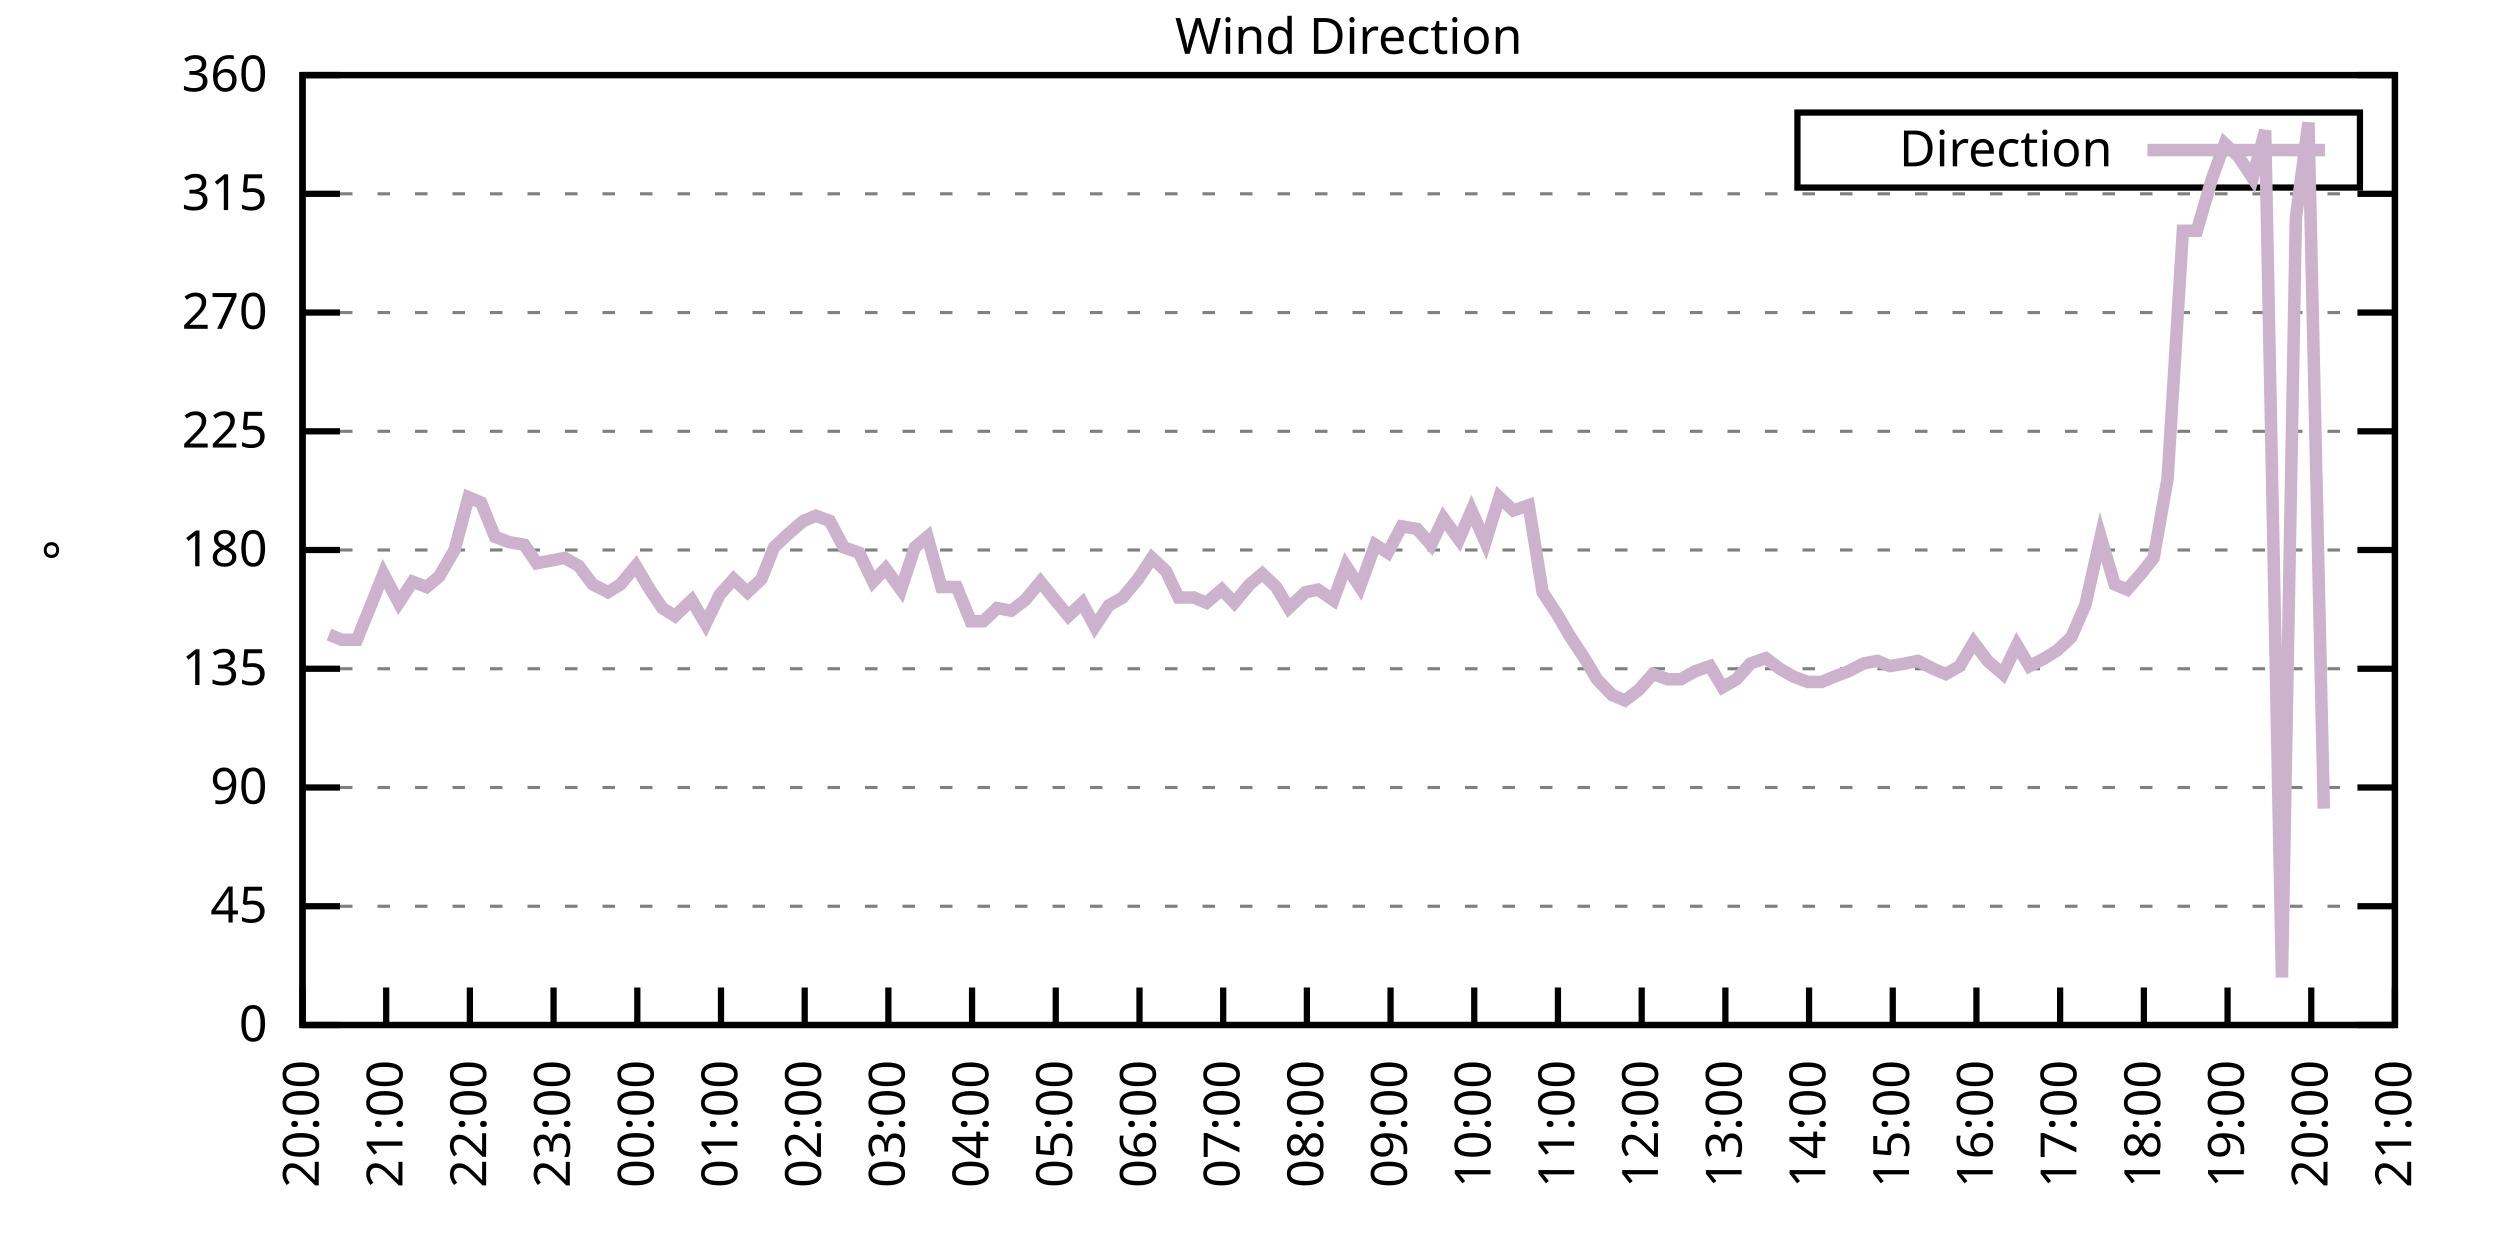
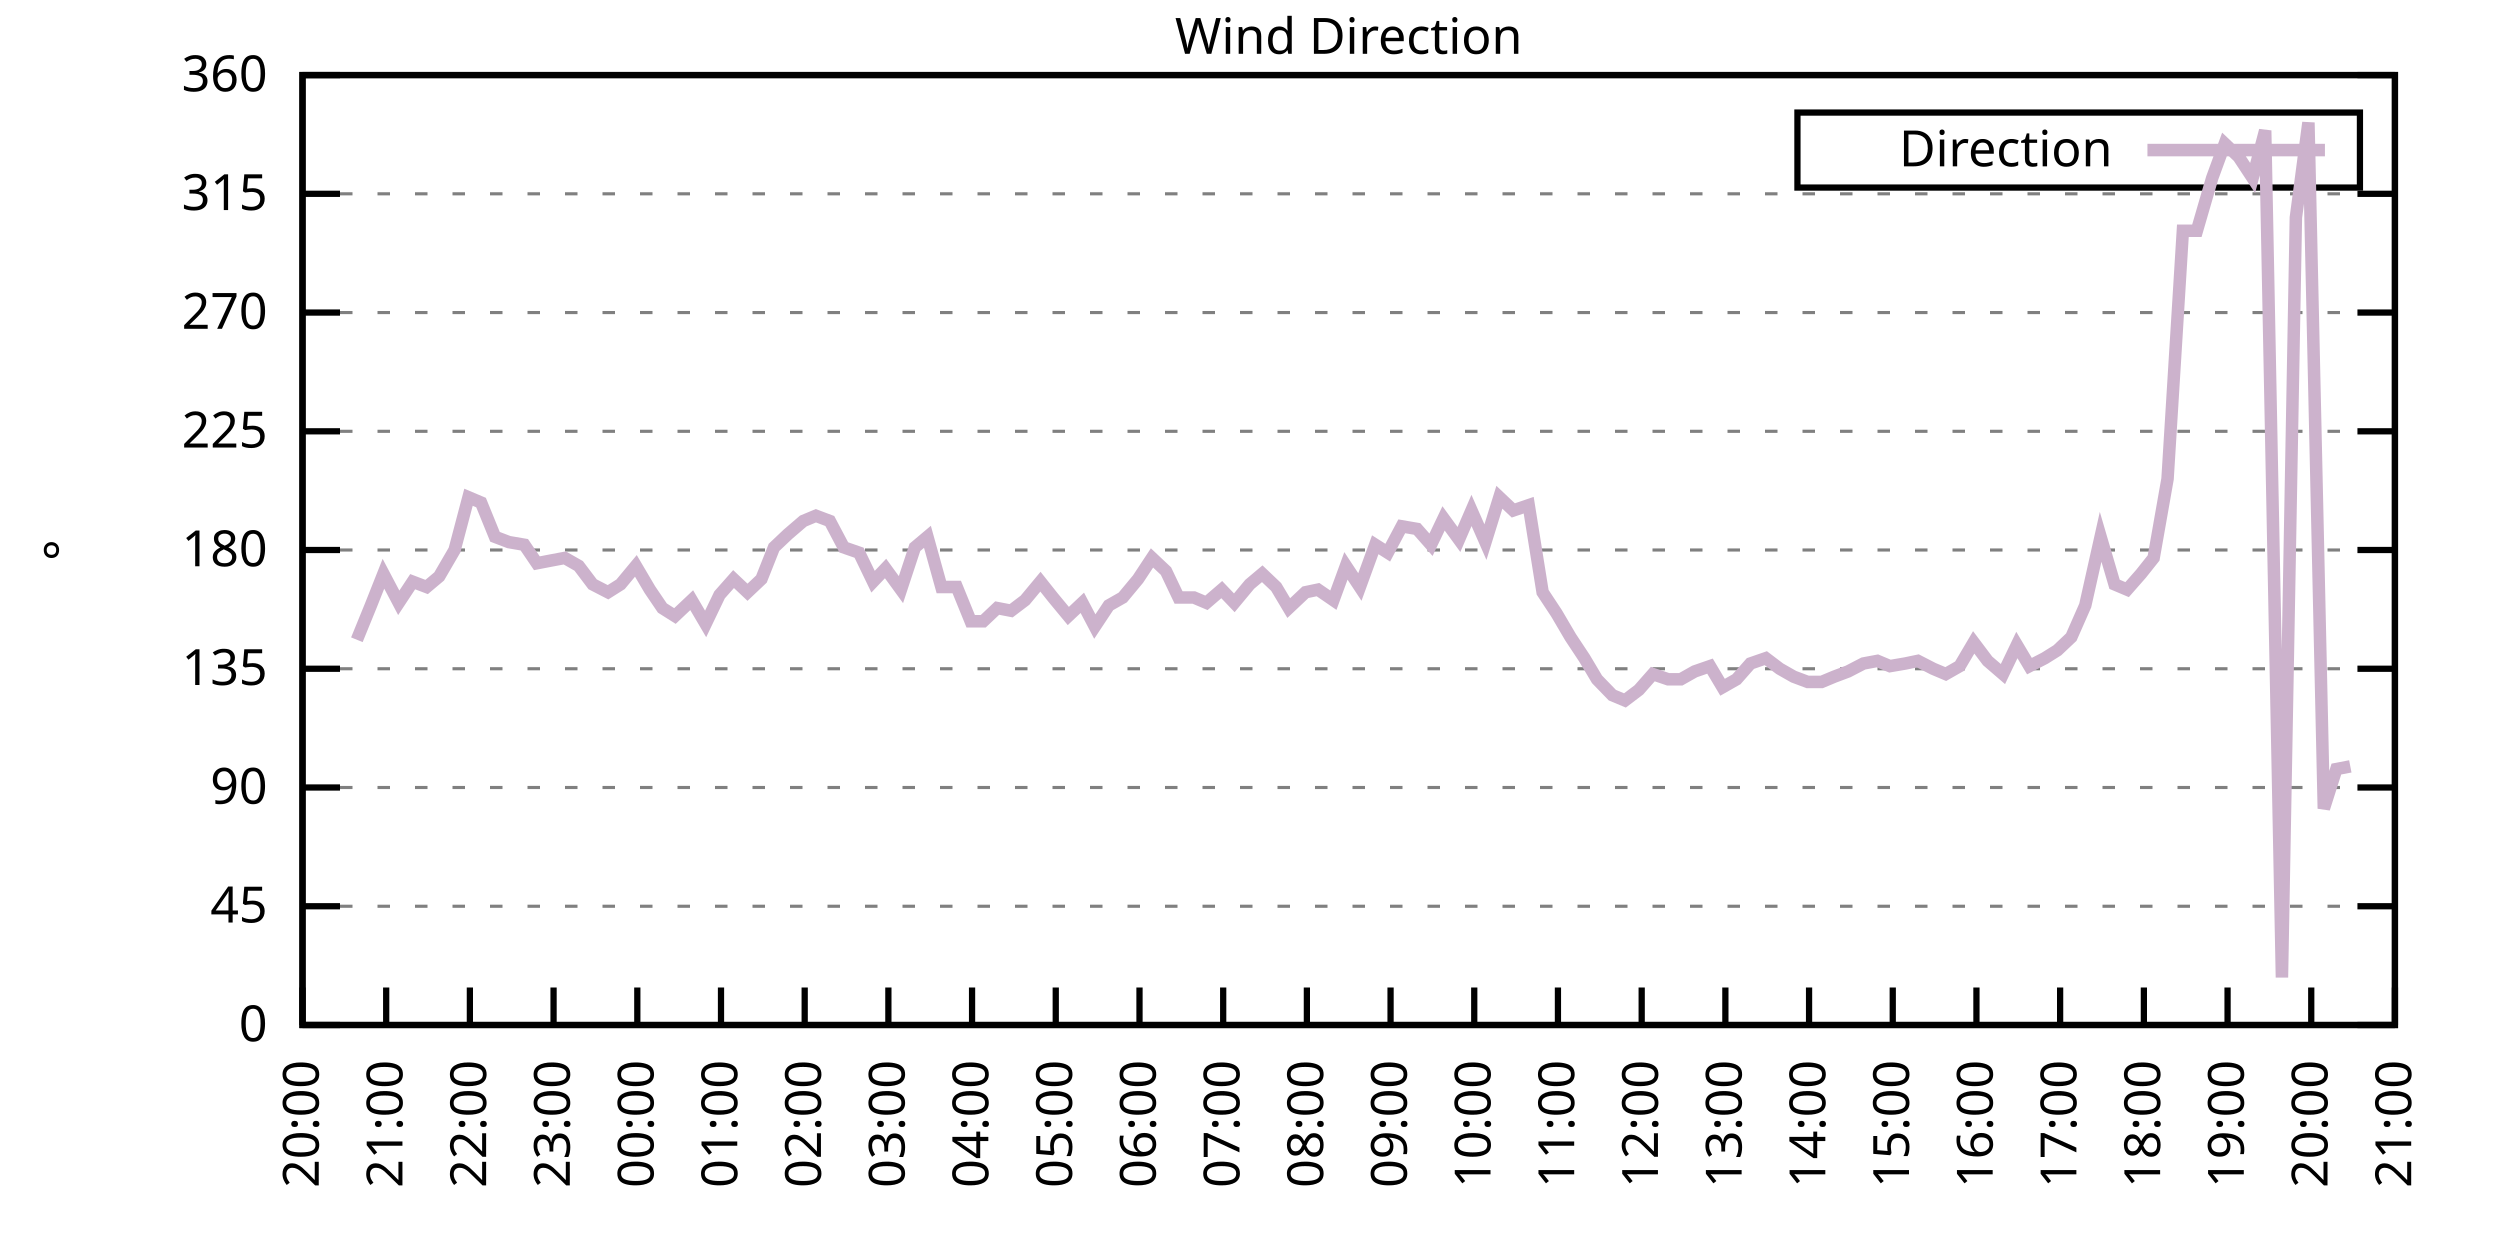
<svg xmlns="http://www.w3.org/2000/svg" xmlns:xlink="http://www.w3.org/1999/xlink" width="400" height="200" viewBox="0 0 400 200">
  <g id="gnuplot_canvas">
    <rect x="0" y="0" width="400" height="200" fill="none" />
    <defs>
      <circle id="gpDot" r="0.5" stroke-width="0.5" stroke="currentColor" />
      <path id="gpPt0" stroke-width="0.333" stroke="currentColor" d="M-1,0 h2 M0,-1 v2" />
      <path id="gpPt1" stroke-width="0.333" stroke="currentColor" d="M-1,-1 L1,1 M1,-1 L-1,1" />
      <path id="gpPt2" stroke-width="0.333" stroke="currentColor" d="M-1,0 L1,0 M0,-1 L0,1 M-1,-1 L1,1 M-1,1 L1,-1" />
      <rect id="gpPt3" stroke-width="0.333" stroke="currentColor" x="-1" y="-1" width="2" height="2" />
      <rect id="gpPt4" stroke-width="0.333" stroke="currentColor" fill="currentColor" x="-1" y="-1" width="2" height="2" />
      <circle id="gpPt5" stroke-width="0.333" stroke="currentColor" cx="0" cy="0" r="1" />
      <use xlink:href="#gpPt5" id="gpPt6" fill="currentColor" stroke="none" />
      <path id="gpPt7" stroke-width="0.333" stroke="currentColor" d="M0,-1.33 L-1.33,0.67 L1.33,0.67 z" />
      <use xlink:href="#gpPt7" id="gpPt8" fill="currentColor" stroke="none" />
      <use xlink:href="#gpPt7" id="gpPt9" stroke="currentColor" transform="rotate(180)" />
      <use xlink:href="#gpPt9" id="gpPt10" fill="currentColor" stroke="none" />
      <use xlink:href="#gpPt3" id="gpPt11" stroke="currentColor" transform="rotate(45)" />
      <use xlink:href="#gpPt11" id="gpPt12" fill="currentColor" stroke="none" />
      <path id="gpPt13" stroke-width="0.333" stroke="currentColor" d="M0,1.330 L1.265,0.411 L0.782,-1.067 L-0.782,-1.076 L-1.265,0.411 z" />
      <use xlink:href="#gpPt13" id="gpPt14" fill="currentColor" stroke="none" />
      <filter id="textbox" filterUnits="objectBoundingBox" x="0" y="0" height="1" width="1">
        <feFlood flood-color="white" flood-opacity="1" result="bgnd" />
        <feComposite in="SourceGraphic" in2="bgnd" operator="atop" />
      </filter>
      <filter id="greybox" filterUnits="objectBoundingBox" x="0" y="0" height="1" width="1">
        <feFlood flood-color="lightgrey" flood-opacity="1" result="grey" />
        <feComposite in="SourceGraphic" in2="grey" operator="atop" />
      </filter>
    </defs>
    <g fill="none" color="white" stroke="currentColor" stroke-width="1.00" stroke-linecap="butt" stroke-linejoin="miter">
</g>
    <g fill="none" color="black" stroke="currentColor" stroke-width="1.00" stroke-linecap="butt" stroke-linejoin="miter">
      <g stroke="none" shape-rendering="crispEdges">
        <polygon fill="rgb(255, 255, 255)" points="48.40,164.00 383.18,164.00 383.18,12.02 48.40,12.02 " />
      </g>
    </g>
    <g fill="none" color="black" stroke="currentColor" stroke-width="1.00" stroke-linecap="butt" stroke-linejoin="miter">
</g>
    <g fill="none" color="black" stroke="black" stroke-width="0.50" stroke-linecap="butt" stroke-linejoin="miter">
</g>
    <g fill="none" color="gray" stroke="currentColor" stroke-width="0.50" stroke-linecap="butt" stroke-linejoin="miter">
      <path stroke="gray" stroke-dasharray="2,4" class="gridline" d="M48.40,164.00 L383.19,164.00  " />
    </g>
    <g fill="none" color="gray" stroke="gray" stroke-width="1.00" stroke-linecap="butt" stroke-linejoin="miter">
</g>
    <g fill="none" color="black" stroke="currentColor" stroke-width="1.00" stroke-linecap="butt" stroke-linejoin="miter">
      <path stroke="black" d="M48.40,164.00 L54.40,164.00 M383.19,164.00 L377.19,164.00  " />
      <g transform="translate(42.80,166.60)" stroke="none" fill="black" font-family="Sans" font-size="8.00" text-anchor="end">
        <text>
          <tspan font-family="Sans"> 0</tspan>
        </text>
      </g>
    </g>
    <g fill="none" color="black" stroke="currentColor" stroke-width="1.00" stroke-linecap="butt" stroke-linejoin="miter">
</g>
    <g fill="none" color="black" stroke="black" stroke-width="0.50" stroke-linecap="butt" stroke-linejoin="miter">
</g>
    <g fill="none" color="gray" stroke="currentColor" stroke-width="0.50" stroke-linecap="butt" stroke-linejoin="miter">
      <path stroke="gray" stroke-dasharray="2,4" class="gridline" d="M48.40,145.00 L383.19,145.00  " />
    </g>
    <g fill="none" color="gray" stroke="gray" stroke-width="1.00" stroke-linecap="butt" stroke-linejoin="miter">
</g>
    <g fill="none" color="black" stroke="currentColor" stroke-width="1.00" stroke-linecap="butt" stroke-linejoin="miter">
      <path stroke="black" d="M48.40,145.00 L54.40,145.00 M383.19,145.00 L377.19,145.00  " />
      <g transform="translate(42.80,147.60)" stroke="none" fill="black" font-family="Sans" font-size="8.00" text-anchor="end">
        <text>
          <tspan font-family="Sans"> 45</tspan>
        </text>
      </g>
    </g>
    <g fill="none" color="black" stroke="currentColor" stroke-width="1.00" stroke-linecap="butt" stroke-linejoin="miter">
</g>
    <g fill="none" color="black" stroke="black" stroke-width="0.50" stroke-linecap="butt" stroke-linejoin="miter">
</g>
    <g fill="none" color="gray" stroke="currentColor" stroke-width="0.50" stroke-linecap="butt" stroke-linejoin="miter">
      <path stroke="gray" stroke-dasharray="2,4" class="gridline" d="M48.40,126.00 L383.19,126.00  " />
    </g>
    <g fill="none" color="gray" stroke="gray" stroke-width="1.00" stroke-linecap="butt" stroke-linejoin="miter">
</g>
    <g fill="none" color="black" stroke="currentColor" stroke-width="1.00" stroke-linecap="butt" stroke-linejoin="miter">
      <path stroke="black" d="M48.40,126.00 L54.40,126.00 M383.19,126.00 L377.19,126.00  " />
      <g transform="translate(42.80,128.60)" stroke="none" fill="black" font-family="Sans" font-size="8.00" text-anchor="end">
        <text>
          <tspan font-family="Sans"> 90</tspan>
        </text>
      </g>
    </g>
    <g fill="none" color="black" stroke="currentColor" stroke-width="1.00" stroke-linecap="butt" stroke-linejoin="miter">
</g>
    <g fill="none" color="black" stroke="black" stroke-width="0.50" stroke-linecap="butt" stroke-linejoin="miter">
</g>
    <g fill="none" color="gray" stroke="currentColor" stroke-width="0.50" stroke-linecap="butt" stroke-linejoin="miter">
      <path stroke="gray" stroke-dasharray="2,4" class="gridline" d="M48.40,107.00 L383.19,107.00  " />
    </g>
    <g fill="none" color="gray" stroke="gray" stroke-width="1.00" stroke-linecap="butt" stroke-linejoin="miter">
</g>
    <g fill="none" color="black" stroke="currentColor" stroke-width="1.00" stroke-linecap="butt" stroke-linejoin="miter">
      <path stroke="black" d="M48.40,107.00 L54.40,107.00 M383.19,107.00 L377.19,107.00  " />
      <g transform="translate(42.80,109.60)" stroke="none" fill="black" font-family="Sans" font-size="8.00" text-anchor="end">
        <text>
          <tspan font-family="Sans"> 135</tspan>
        </text>
      </g>
    </g>
    <g fill="none" color="black" stroke="currentColor" stroke-width="1.00" stroke-linecap="butt" stroke-linejoin="miter">
</g>
    <g fill="none" color="black" stroke="black" stroke-width="0.50" stroke-linecap="butt" stroke-linejoin="miter">
</g>
    <g fill="none" color="gray" stroke="currentColor" stroke-width="0.50" stroke-linecap="butt" stroke-linejoin="miter">
      <path stroke="gray" stroke-dasharray="2,4" class="gridline" d="M48.40,88.00 L383.19,88.00  " />
    </g>
    <g fill="none" color="gray" stroke="gray" stroke-width="1.00" stroke-linecap="butt" stroke-linejoin="miter">
</g>
    <g fill="none" color="black" stroke="currentColor" stroke-width="1.00" stroke-linecap="butt" stroke-linejoin="miter">
      <path stroke="black" d="M48.40,88.00 L54.40,88.00 M383.19,88.00 L377.19,88.00  " />
      <g transform="translate(42.80,90.60)" stroke="none" fill="black" font-family="Sans" font-size="8.00" text-anchor="end">
        <text>
          <tspan font-family="Sans"> 180</tspan>
        </text>
      </g>
    </g>
    <g fill="none" color="black" stroke="currentColor" stroke-width="1.00" stroke-linecap="butt" stroke-linejoin="miter">
</g>
    <g fill="none" color="black" stroke="black" stroke-width="0.50" stroke-linecap="butt" stroke-linejoin="miter">
</g>
    <g fill="none" color="gray" stroke="currentColor" stroke-width="0.50" stroke-linecap="butt" stroke-linejoin="miter">
      <path stroke="gray" stroke-dasharray="2,4" class="gridline" d="M48.40,69.01 L383.19,69.01  " />
    </g>
    <g fill="none" color="gray" stroke="gray" stroke-width="1.00" stroke-linecap="butt" stroke-linejoin="miter">
</g>
    <g fill="none" color="black" stroke="currentColor" stroke-width="1.00" stroke-linecap="butt" stroke-linejoin="miter">
      <path stroke="black" d="M48.40,69.01 L54.40,69.01 M383.19,69.01 L377.19,69.01  " />
      <g transform="translate(42.80,71.61)" stroke="none" fill="black" font-family="Sans" font-size="8.00" text-anchor="end">
        <text>
          <tspan font-family="Sans"> 225</tspan>
        </text>
      </g>
    </g>
    <g fill="none" color="black" stroke="currentColor" stroke-width="1.00" stroke-linecap="butt" stroke-linejoin="miter">
</g>
    <g fill="none" color="black" stroke="black" stroke-width="0.50" stroke-linecap="butt" stroke-linejoin="miter">
</g>
    <g fill="none" color="gray" stroke="currentColor" stroke-width="0.50" stroke-linecap="butt" stroke-linejoin="miter">
      <path stroke="gray" stroke-dasharray="2,4" class="gridline" d="M48.40,50.01 L383.19,50.01  " />
    </g>
    <g fill="none" color="gray" stroke="gray" stroke-width="1.00" stroke-linecap="butt" stroke-linejoin="miter">
</g>
    <g fill="none" color="black" stroke="currentColor" stroke-width="1.00" stroke-linecap="butt" stroke-linejoin="miter">
      <path stroke="black" d="M48.40,50.01 L54.40,50.01 M383.19,50.01 L377.19,50.01  " />
      <g transform="translate(42.80,52.61)" stroke="none" fill="black" font-family="Sans" font-size="8.00" text-anchor="end">
        <text>
          <tspan font-family="Sans"> 270</tspan>
        </text>
      </g>
    </g>
    <g fill="none" color="black" stroke="currentColor" stroke-width="1.00" stroke-linecap="butt" stroke-linejoin="miter">
</g>
    <g fill="none" color="black" stroke="black" stroke-width="0.50" stroke-linecap="butt" stroke-linejoin="miter">
</g>
    <g fill="none" color="gray" stroke="currentColor" stroke-width="0.50" stroke-linecap="butt" stroke-linejoin="miter">
      <path stroke="gray" stroke-dasharray="2,4" class="gridline" d="M48.40,31.01 L383.19,31.01  " />
    </g>
    <g fill="none" color="gray" stroke="gray" stroke-width="1.00" stroke-linecap="butt" stroke-linejoin="miter">
</g>
    <g fill="none" color="black" stroke="currentColor" stroke-width="1.00" stroke-linecap="butt" stroke-linejoin="miter">
      <path stroke="black" d="M48.40,31.01 L54.40,31.01 M383.19,31.01 L377.19,31.01  " />
      <g transform="translate(42.80,33.61)" stroke="none" fill="black" font-family="Sans" font-size="8.00" text-anchor="end">
        <text>
          <tspan font-family="Sans"> 315</tspan>
        </text>
      </g>
    </g>
    <g fill="none" color="black" stroke="currentColor" stroke-width="1.00" stroke-linecap="butt" stroke-linejoin="miter">
</g>
    <g fill="none" color="black" stroke="black" stroke-width="0.50" stroke-linecap="butt" stroke-linejoin="miter">
</g>
    <g fill="none" color="gray" stroke="currentColor" stroke-width="0.50" stroke-linecap="butt" stroke-linejoin="miter">
      <path stroke="gray" stroke-dasharray="2,4" class="gridline" d="M48.40,12.01 L383.19,12.01  " />
    </g>
    <g fill="none" color="gray" stroke="gray" stroke-width="1.00" stroke-linecap="butt" stroke-linejoin="miter">
</g>
    <g fill="none" color="black" stroke="currentColor" stroke-width="1.00" stroke-linecap="butt" stroke-linejoin="miter">
      <path stroke="black" d="M48.40,12.01 L54.40,12.01 M383.19,12.01 L377.19,12.01  " />
      <g transform="translate(42.80,14.61)" stroke="none" fill="black" font-family="Sans" font-size="8.00" text-anchor="end">
        <text>
          <tspan font-family="Sans"> 360</tspan>
        </text>
      </g>
    </g>
    <g fill="none" color="black" stroke="currentColor" stroke-width="1.00" stroke-linecap="butt" stroke-linejoin="miter">
      <path stroke="black" d="M48.40,164.00 L48.40,158.00  " />
      <g transform="translate(51.00,169.60) rotate(270.00)" stroke="none" fill="black" font-family="Sans" font-size="8.00" text-anchor="end">
        <text>
          <tspan font-family="Sans">20:00</tspan>
        </text>
      </g>
    </g>
    <g fill="none" color="black" stroke="currentColor" stroke-width="1.00" stroke-linecap="butt" stroke-linejoin="miter">
      <path stroke="black" d="M61.79,164.00 L61.79,158.00  " />
      <g transform="translate(64.39,169.60) rotate(270.00)" stroke="none" fill="black" font-family="Sans" font-size="8.00" text-anchor="end">
        <text>
          <tspan font-family="Sans">21:00</tspan>
        </text>
      </g>
    </g>
    <g fill="none" color="black" stroke="currentColor" stroke-width="1.00" stroke-linecap="butt" stroke-linejoin="miter">
      <path stroke="black" d="M75.18,164.00 L75.18,158.00  " />
      <g transform="translate(77.78,169.60) rotate(270.00)" stroke="none" fill="black" font-family="Sans" font-size="8.00" text-anchor="end">
        <text>
          <tspan font-family="Sans">22:00</tspan>
        </text>
      </g>
    </g>
    <g fill="none" color="black" stroke="currentColor" stroke-width="1.00" stroke-linecap="butt" stroke-linejoin="miter">
      <path stroke="black" d="M88.57,164.00 L88.57,158.00  " />
      <g transform="translate(91.17,169.60) rotate(270.00)" stroke="none" fill="black" font-family="Sans" font-size="8.00" text-anchor="end">
        <text>
          <tspan font-family="Sans">23:00</tspan>
        </text>
      </g>
    </g>
    <g fill="none" color="black" stroke="currentColor" stroke-width="1.00" stroke-linecap="butt" stroke-linejoin="miter">
      <path stroke="black" d="M101.97,164.00 L101.97,158.00  " />
      <g transform="translate(104.57,169.60) rotate(270.00)" stroke="none" fill="black" font-family="Sans" font-size="8.00" text-anchor="end">
        <text>
          <tspan font-family="Sans">00:00</tspan>
        </text>
      </g>
    </g>
    <g fill="none" color="black" stroke="currentColor" stroke-width="1.00" stroke-linecap="butt" stroke-linejoin="miter">
      <path stroke="black" d="M115.36,164.00 L115.36,158.00  " />
      <g transform="translate(117.96,169.60) rotate(270.00)" stroke="none" fill="black" font-family="Sans" font-size="8.00" text-anchor="end">
        <text>
          <tspan font-family="Sans">01:00</tspan>
        </text>
      </g>
    </g>
    <g fill="none" color="black" stroke="currentColor" stroke-width="1.00" stroke-linecap="butt" stroke-linejoin="miter">
      <path stroke="black" d="M128.75,164.00 L128.75,158.00  " />
      <g transform="translate(131.35,169.60) rotate(270.00)" stroke="none" fill="black" font-family="Sans" font-size="8.00" text-anchor="end">
        <text>
          <tspan font-family="Sans">02:00</tspan>
        </text>
      </g>
    </g>
    <g fill="none" color="black" stroke="currentColor" stroke-width="1.00" stroke-linecap="butt" stroke-linejoin="miter">
      <path stroke="black" d="M142.14,164.00 L142.14,158.00  " />
      <g transform="translate(144.74,169.60) rotate(270.00)" stroke="none" fill="black" font-family="Sans" font-size="8.00" text-anchor="end">
        <text>
          <tspan font-family="Sans">03:00</tspan>
        </text>
      </g>
    </g>
    <g fill="none" color="black" stroke="currentColor" stroke-width="1.00" stroke-linecap="butt" stroke-linejoin="miter">
      <path stroke="black" d="M155.53,164.00 L155.53,158.00  " />
      <g transform="translate(158.13,169.60) rotate(270.00)" stroke="none" fill="black" font-family="Sans" font-size="8.00" text-anchor="end">
        <text>
          <tspan font-family="Sans">04:00</tspan>
        </text>
      </g>
    </g>
    <g fill="none" color="black" stroke="currentColor" stroke-width="1.00" stroke-linecap="butt" stroke-linejoin="miter">
      <path stroke="black" d="M168.92,164.00 L168.92,158.00  " />
      <g transform="translate(171.52,169.60) rotate(270.00)" stroke="none" fill="black" font-family="Sans" font-size="8.00" text-anchor="end">
        <text>
          <tspan font-family="Sans">05:00</tspan>
        </text>
      </g>
    </g>
    <g fill="none" color="black" stroke="currentColor" stroke-width="1.00" stroke-linecap="butt" stroke-linejoin="miter">
      <path stroke="black" d="M182.32,164.00 L182.32,158.00  " />
      <g transform="translate(184.92,169.60) rotate(270.00)" stroke="none" fill="black" font-family="Sans" font-size="8.00" text-anchor="end">
        <text>
          <tspan font-family="Sans">06:00</tspan>
        </text>
      </g>
    </g>
    <g fill="none" color="black" stroke="currentColor" stroke-width="1.00" stroke-linecap="butt" stroke-linejoin="miter">
      <path stroke="black" d="M195.71,164.00 L195.71,158.00  " />
      <g transform="translate(198.31,169.60) rotate(270.00)" stroke="none" fill="black" font-family="Sans" font-size="8.00" text-anchor="end">
        <text>
          <tspan font-family="Sans">07:00</tspan>
        </text>
      </g>
    </g>
    <g fill="none" color="black" stroke="currentColor" stroke-width="1.00" stroke-linecap="butt" stroke-linejoin="miter">
      <path stroke="black" d="M209.10,164.00 L209.10,158.00  " />
      <g transform="translate(211.70,169.60) rotate(270.00)" stroke="none" fill="black" font-family="Sans" font-size="8.00" text-anchor="end">
        <text>
          <tspan font-family="Sans">08:00</tspan>
        </text>
      </g>
    </g>
    <g fill="none" color="black" stroke="currentColor" stroke-width="1.00" stroke-linecap="butt" stroke-linejoin="miter">
      <path stroke="black" d="M222.49,164.00 L222.49,158.00  " />
      <g transform="translate(225.09,169.60) rotate(270.00)" stroke="none" fill="black" font-family="Sans" font-size="8.00" text-anchor="end">
        <text>
          <tspan font-family="Sans">09:00</tspan>
        </text>
      </g>
    </g>
    <g fill="none" color="black" stroke="currentColor" stroke-width="1.00" stroke-linecap="butt" stroke-linejoin="miter">
      <path stroke="black" d="M235.88,164.00 L235.88,158.00  " />
      <g transform="translate(238.48,169.60) rotate(270.00)" stroke="none" fill="black" font-family="Sans" font-size="8.00" text-anchor="end">
        <text>
          <tspan font-family="Sans">10:00</tspan>
        </text>
      </g>
    </g>
    <g fill="none" color="black" stroke="currentColor" stroke-width="1.00" stroke-linecap="butt" stroke-linejoin="miter">
      <path stroke="black" d="M249.27,164.00 L249.27,158.00  " />
      <g transform="translate(251.87,169.60) rotate(270.00)" stroke="none" fill="black" font-family="Sans" font-size="8.00" text-anchor="end">
        <text>
          <tspan font-family="Sans">11:00</tspan>
        </text>
      </g>
    </g>
    <g fill="none" color="black" stroke="currentColor" stroke-width="1.00" stroke-linecap="butt" stroke-linejoin="miter">
      <path stroke="black" d="M262.67,164.00 L262.67,158.00  " />
      <g transform="translate(265.27,169.60) rotate(270.00)" stroke="none" fill="black" font-family="Sans" font-size="8.00" text-anchor="end">
        <text>
          <tspan font-family="Sans">12:00</tspan>
        </text>
      </g>
    </g>
    <g fill="none" color="black" stroke="currentColor" stroke-width="1.00" stroke-linecap="butt" stroke-linejoin="miter">
      <path stroke="black" d="M276.06,164.00 L276.06,158.00  " />
      <g transform="translate(278.66,169.60) rotate(270.00)" stroke="none" fill="black" font-family="Sans" font-size="8.00" text-anchor="end">
        <text>
          <tspan font-family="Sans">13:00</tspan>
        </text>
      </g>
    </g>
    <g fill="none" color="black" stroke="currentColor" stroke-width="1.00" stroke-linecap="butt" stroke-linejoin="miter">
      <path stroke="black" d="M289.45,164.00 L289.45,158.00  " />
      <g transform="translate(292.05,169.60) rotate(270.00)" stroke="none" fill="black" font-family="Sans" font-size="8.00" text-anchor="end">
        <text>
          <tspan font-family="Sans">14:00</tspan>
        </text>
      </g>
    </g>
    <g fill="none" color="black" stroke="currentColor" stroke-width="1.00" stroke-linecap="butt" stroke-linejoin="miter">
      <path stroke="black" d="M302.84,164.00 L302.84,158.00  " />
      <g transform="translate(305.44,169.60) rotate(270.00)" stroke="none" fill="black" font-family="Sans" font-size="8.00" text-anchor="end">
        <text>
          <tspan font-family="Sans">15:00</tspan>
        </text>
      </g>
    </g>
    <g fill="none" color="black" stroke="currentColor" stroke-width="1.00" stroke-linecap="butt" stroke-linejoin="miter">
      <path stroke="black" d="M316.23,164.00 L316.23,158.00  " />
      <g transform="translate(318.83,169.60) rotate(270.00)" stroke="none" fill="black" font-family="Sans" font-size="8.00" text-anchor="end">
        <text>
          <tspan font-family="Sans">16:00</tspan>
        </text>
      </g>
    </g>
    <g fill="none" color="black" stroke="currentColor" stroke-width="1.00" stroke-linecap="butt" stroke-linejoin="miter">
      <path stroke="black" d="M329.62,164.00 L329.62,158.00  " />
      <g transform="translate(332.22,169.60) rotate(270.00)" stroke="none" fill="black" font-family="Sans" font-size="8.00" text-anchor="end">
        <text>
          <tspan font-family="Sans">17:00</tspan>
        </text>
      </g>
    </g>
    <g fill="none" color="black" stroke="currentColor" stroke-width="1.00" stroke-linecap="butt" stroke-linejoin="miter">
      <path stroke="black" d="M343.02,164.00 L343.02,158.00  " />
      <g transform="translate(345.62,169.60) rotate(270.00)" stroke="none" fill="black" font-family="Sans" font-size="8.00" text-anchor="end">
        <text>
          <tspan font-family="Sans">18:00</tspan>
        </text>
      </g>
    </g>
    <g fill="none" color="black" stroke="currentColor" stroke-width="1.00" stroke-linecap="butt" stroke-linejoin="miter">
      <path stroke="black" d="M356.41,164.00 L356.41,158.00  " />
      <g transform="translate(359.01,169.60) rotate(270.00)" stroke="none" fill="black" font-family="Sans" font-size="8.00" text-anchor="end">
        <text>
          <tspan font-family="Sans">19:00</tspan>
        </text>
      </g>
    </g>
    <g fill="none" color="black" stroke="currentColor" stroke-width="1.00" stroke-linecap="butt" stroke-linejoin="miter">
      <path stroke="black" d="M369.80,164.00 L369.80,158.00  " />
      <g transform="translate(372.40,169.60) rotate(270.00)" stroke="none" fill="black" font-family="Sans" font-size="8.00" text-anchor="end">
        <text>
          <tspan font-family="Sans">20:00</tspan>
        </text>
      </g>
    </g>
    <g fill="none" color="black" stroke="currentColor" stroke-width="1.00" stroke-linecap="butt" stroke-linejoin="miter">
      <path stroke="black" d="M383.19,164.00 L383.19,158.00  " />
      <g transform="translate(385.79,169.60) rotate(270.00)" stroke="none" fill="black" font-family="Sans" font-size="8.00" text-anchor="end">
        <text>
          <tspan font-family="Sans">21:00</tspan>
        </text>
      </g>
    </g>
    <g fill="none" color="black" stroke="currentColor" stroke-width="1.00" stroke-linecap="butt" stroke-linejoin="miter">
</g>
    <g fill="none" color="black" stroke="currentColor" stroke-width="1.00" stroke-linecap="butt" stroke-linejoin="miter">
      <path stroke="black" d="M48.40,12.01 L48.40,164.00 L383.19,164.00 L383.19,12.01 L48.40,12.01 Z  " />
    </g>
    <g fill="none" color="black" stroke="currentColor" stroke-width="1.00" stroke-linecap="butt" stroke-linejoin="miter">
</g>
    <g fill="none" color="black" stroke="currentColor" stroke-width="1.00" stroke-linecap="butt" stroke-linejoin="miter">
      <path stroke="black" d="M287.59,30.01 L287.59,18.01 L377.59,18.01 L377.59,30.01 L287.59,30.01 Z  " />
    </g>
    <g id="Wind_direction_plot_1">
      <g fill="none" color="white" stroke="black" stroke-width="2.00" stroke-linecap="butt" stroke-linejoin="miter">
</g>
      <g fill="none" color="black" stroke="currentColor" stroke-width="2.00" stroke-linecap="butt" stroke-linejoin="miter">
        <g transform="translate(337.99,26.61)" stroke="none" fill="black" font-family="Sans" font-size="8.00" text-anchor="end">
          <text>
            <tspan font-family="Sans">Direction</tspan>
          </text>
        </g>
      </g>
      <g fill="none" color="black" stroke="currentColor" stroke-width="2.00" stroke-linecap="butt" stroke-linejoin="miter">
-         <path stroke="rgb(204, 178, 204)" d="M343.59,24.01 L371.99,24.01 M52.64,101.52 L54.65,102.36 L57.10,102.36 L59.34,96.87 L61.35,91.80 L63.80,96.45   L66.03,93.07 L68.26,93.92 L70.27,92.23 L72.73,88.00 L74.96,79.56 L76.97,80.41 L79.20,85.89 L81.43,86.74   L83.89,87.16 L85.90,90.12 L88.13,89.69 L90.36,89.27 L92.59,90.54 L94.82,93.49 L97.28,94.76 L99.29,93.49   L101.74,90.54 L103.98,94.34 L105.98,97.29 L107.99,98.56 L110.67,96.03 L112.90,99.83 L115.13,95.18 L117.37,92.65   L119.60,94.76 L121.83,92.65 L123.84,87.58 L126.07,85.47 L128.53,83.36 L130.54,82.52 L132.77,83.36 L135.00,87.58   L137.45,88.43 L139.69,93.07 L141.69,90.96 L144.15,94.34 L146.38,87.58 L148.39,85.89 L150.62,93.92 L153.08,93.92   L155.31,99.40 L157.32,99.40 L159.55,97.29 L161.78,97.72 L164.01,96.03 L166.47,93.07 L168.48,95.60 L170.93,98.56   L173.17,96.45 L175.17,100.25 L177.41,96.87 L179.64,95.60 L182.09,92.65 L184.32,89.27 L186.56,91.38 L188.57,95.60   L191.02,95.60 L193.03,96.45 L195.48,94.34 L197.49,96.45 L199.95,93.49 L201.96,91.80 L204.19,93.92 L206.20,97.29   L208.88,94.76 L210.88,94.34 L213.34,96.03 L215.35,90.54 L217.58,93.92 L220.04,87.16 L222.04,88.43 L224.28,84.21   L226.73,84.63 L228.96,87.16 L230.97,82.94 L233.43,86.32 L235.44,81.67 L237.67,86.74 L239.90,79.56 L242.13,81.67   L244.59,80.83 L246.82,94.76 L249.05,98.14 L251.28,101.94 L253.51,105.31 L255.52,108.69 L257.98,111.23 L259.99,112.07   L262.22,110.38 L264.45,107.85 L266.91,108.69 L268.92,108.69 L271.15,107.43 L273.60,106.58 L275.61,109.96 L277.84,108.69   L280.07,106.16 L282.53,105.31 L284.76,107.00 L286.99,108.27 L289.23,109.11 L291.46,109.11 L293.47,108.27 L295.70,107.43   L298.15,106.16 L300.39,105.74 L302.39,106.58 L304.85,106.16 L306.86,105.74 L309.31,107.00 L311.32,107.85 L313.55,106.58   L315.79,102.78 L318.02,105.74 L320.47,107.85 L322.70,103.20 L324.71,106.58 L327.17,105.31 L329.18,104.05 L331.41,101.94   L333.64,96.87 L336.10,85.89 L338.33,93.49 L340.34,94.34 L342.57,91.80 L344.58,89.27 L346.81,76.61 L349.26,36.92   L351.50,36.92 L353.95,28.48 L355.96,22.99 L358.19,25.10 L360.42,28.48 L362.43,20.88 L365.11,156.40 L367.34,34.81   L369.35,19.61 L371.81,129.38  " />
+         <path stroke="rgb(204, 178, 204)" d="M343.59,24.01 L371.99,24.01 M57.10,102.36 L59.34,96.87 L61.35,91.80 L63.80,96.45 L66.03,93.07 L68.26,93.92   L70.27,92.23 L72.73,88.00 L74.96,79.56 L76.97,80.41 L79.20,85.89 L81.43,86.74 L83.89,87.16 L85.90,90.12   L88.13,89.69 L90.36,89.27 L92.59,90.54 L94.82,93.49 L97.28,94.76 L99.29,93.49 L101.74,90.54 L103.98,94.34   L105.98,97.29 L107.99,98.56 L110.67,96.03 L112.90,99.83 L115.13,95.18 L117.37,92.65 L119.60,94.76 L121.83,92.65   L123.84,87.58 L126.07,85.47 L128.53,83.36 L130.54,82.52 L132.77,83.36 L135.00,87.58 L137.45,88.43 L139.69,93.07   L141.69,90.96 L144.15,94.34 L146.38,87.58 L148.39,85.89 L150.62,93.92 L153.08,93.92 L155.31,99.40 L157.32,99.40   L159.55,97.29 L161.78,97.72 L164.01,96.03 L166.47,93.07 L168.48,95.60 L170.93,98.56 L173.17,96.45 L175.17,100.25   L177.41,96.87 L179.64,95.60 L182.09,92.65 L184.32,89.27 L186.56,91.38 L188.57,95.60 L191.02,95.60 L193.03,96.45   L195.48,94.34 L197.49,96.45 L199.95,93.49 L201.96,91.80 L204.19,93.92 L206.20,97.29 L208.88,94.76 L210.88,94.34   L213.34,96.03 L215.35,90.54 L217.58,93.92 L220.04,87.16 L222.04,88.43 L224.28,84.21 L226.73,84.63 L228.96,87.16   L230.97,82.94 L233.43,86.32 L235.44,81.67 L237.67,86.74 L239.90,79.56 L242.13,81.67 L244.59,80.83 L246.82,94.76   L249.05,98.14 L251.28,101.94 L253.51,105.31 L255.52,108.69 L257.98,111.23 L259.99,112.07 L262.22,110.38 L264.45,107.85   L266.91,108.69 L268.92,108.69 L271.15,107.43 L273.60,106.58 L275.61,109.96 L277.84,108.69 L280.07,106.16 L282.53,105.31   L284.76,107.00 L286.99,108.27 L289.23,109.11 L291.46,109.11 L293.47,108.27 L295.70,107.43 L298.15,106.16 L300.39,105.74   L302.39,106.58 L304.85,106.16 L306.86,105.74 L309.31,107.00 L311.32,107.85 L313.55,106.58 L315.79,102.78 L318.02,105.74   L320.47,107.85 L322.70,103.20 L324.71,106.58 L327.17,105.31 L329.18,104.05 L331.41,101.94 L333.64,96.87 L336.10,85.89   L338.33,93.49 L340.34,94.34 L342.57,91.80 L344.58,89.27 L346.81,76.61 L349.26,36.92 L351.50,36.92 L353.95,28.48   L355.96,22.99 L358.19,25.10 L360.42,28.48 L362.43,20.88 L365.11,156.40 L367.34,34.81 L369.35,19.61 L371.81,129.38   L373.82,123.05 L376.05,122.62  " />
      </g>
    </g>
    <g fill="none" color="black" stroke="currentColor" stroke-width="2.00" stroke-linecap="butt" stroke-linejoin="miter">
</g>
    <g fill="none" color="black" stroke="black" stroke-width="1.00" stroke-linecap="butt" stroke-linejoin="miter">
</g>
    <g fill="none" color="black" stroke="currentColor" stroke-width="1.00" stroke-linecap="butt" stroke-linejoin="miter">
      <path stroke="black" d="M48.40,12.01 L48.40,164.00 L383.19,164.00 L383.19,12.01 L48.40,12.01 Z  " />
      <g transform="translate(12.80,88.01) rotate(270.00)" stroke="none" fill="black" font-family="Sans" font-size="8.00" text-anchor="middle">
        <text>
          <tspan font-family="Sans">°</tspan>
        </text>
      </g>
    </g>
    <g fill="none" color="black" stroke="currentColor" stroke-width="1.00" stroke-linecap="butt" stroke-linejoin="miter">
</g>
    <g fill="none" color="black" stroke="currentColor" stroke-width="1.00" stroke-linecap="butt" stroke-linejoin="miter">
      <g transform="translate(215.79,8.61)" stroke="none" fill="black" font-family="Sans" font-size="8.00" text-anchor="middle">
        <text>
          <tspan font-family="Sans">Wind Direction</tspan>
        </text>
      </g>
    </g>
    <g fill="none" color="black" stroke="currentColor" stroke-width="1.00" stroke-linecap="butt" stroke-linejoin="miter">
</g>
  </g>
</svg>
